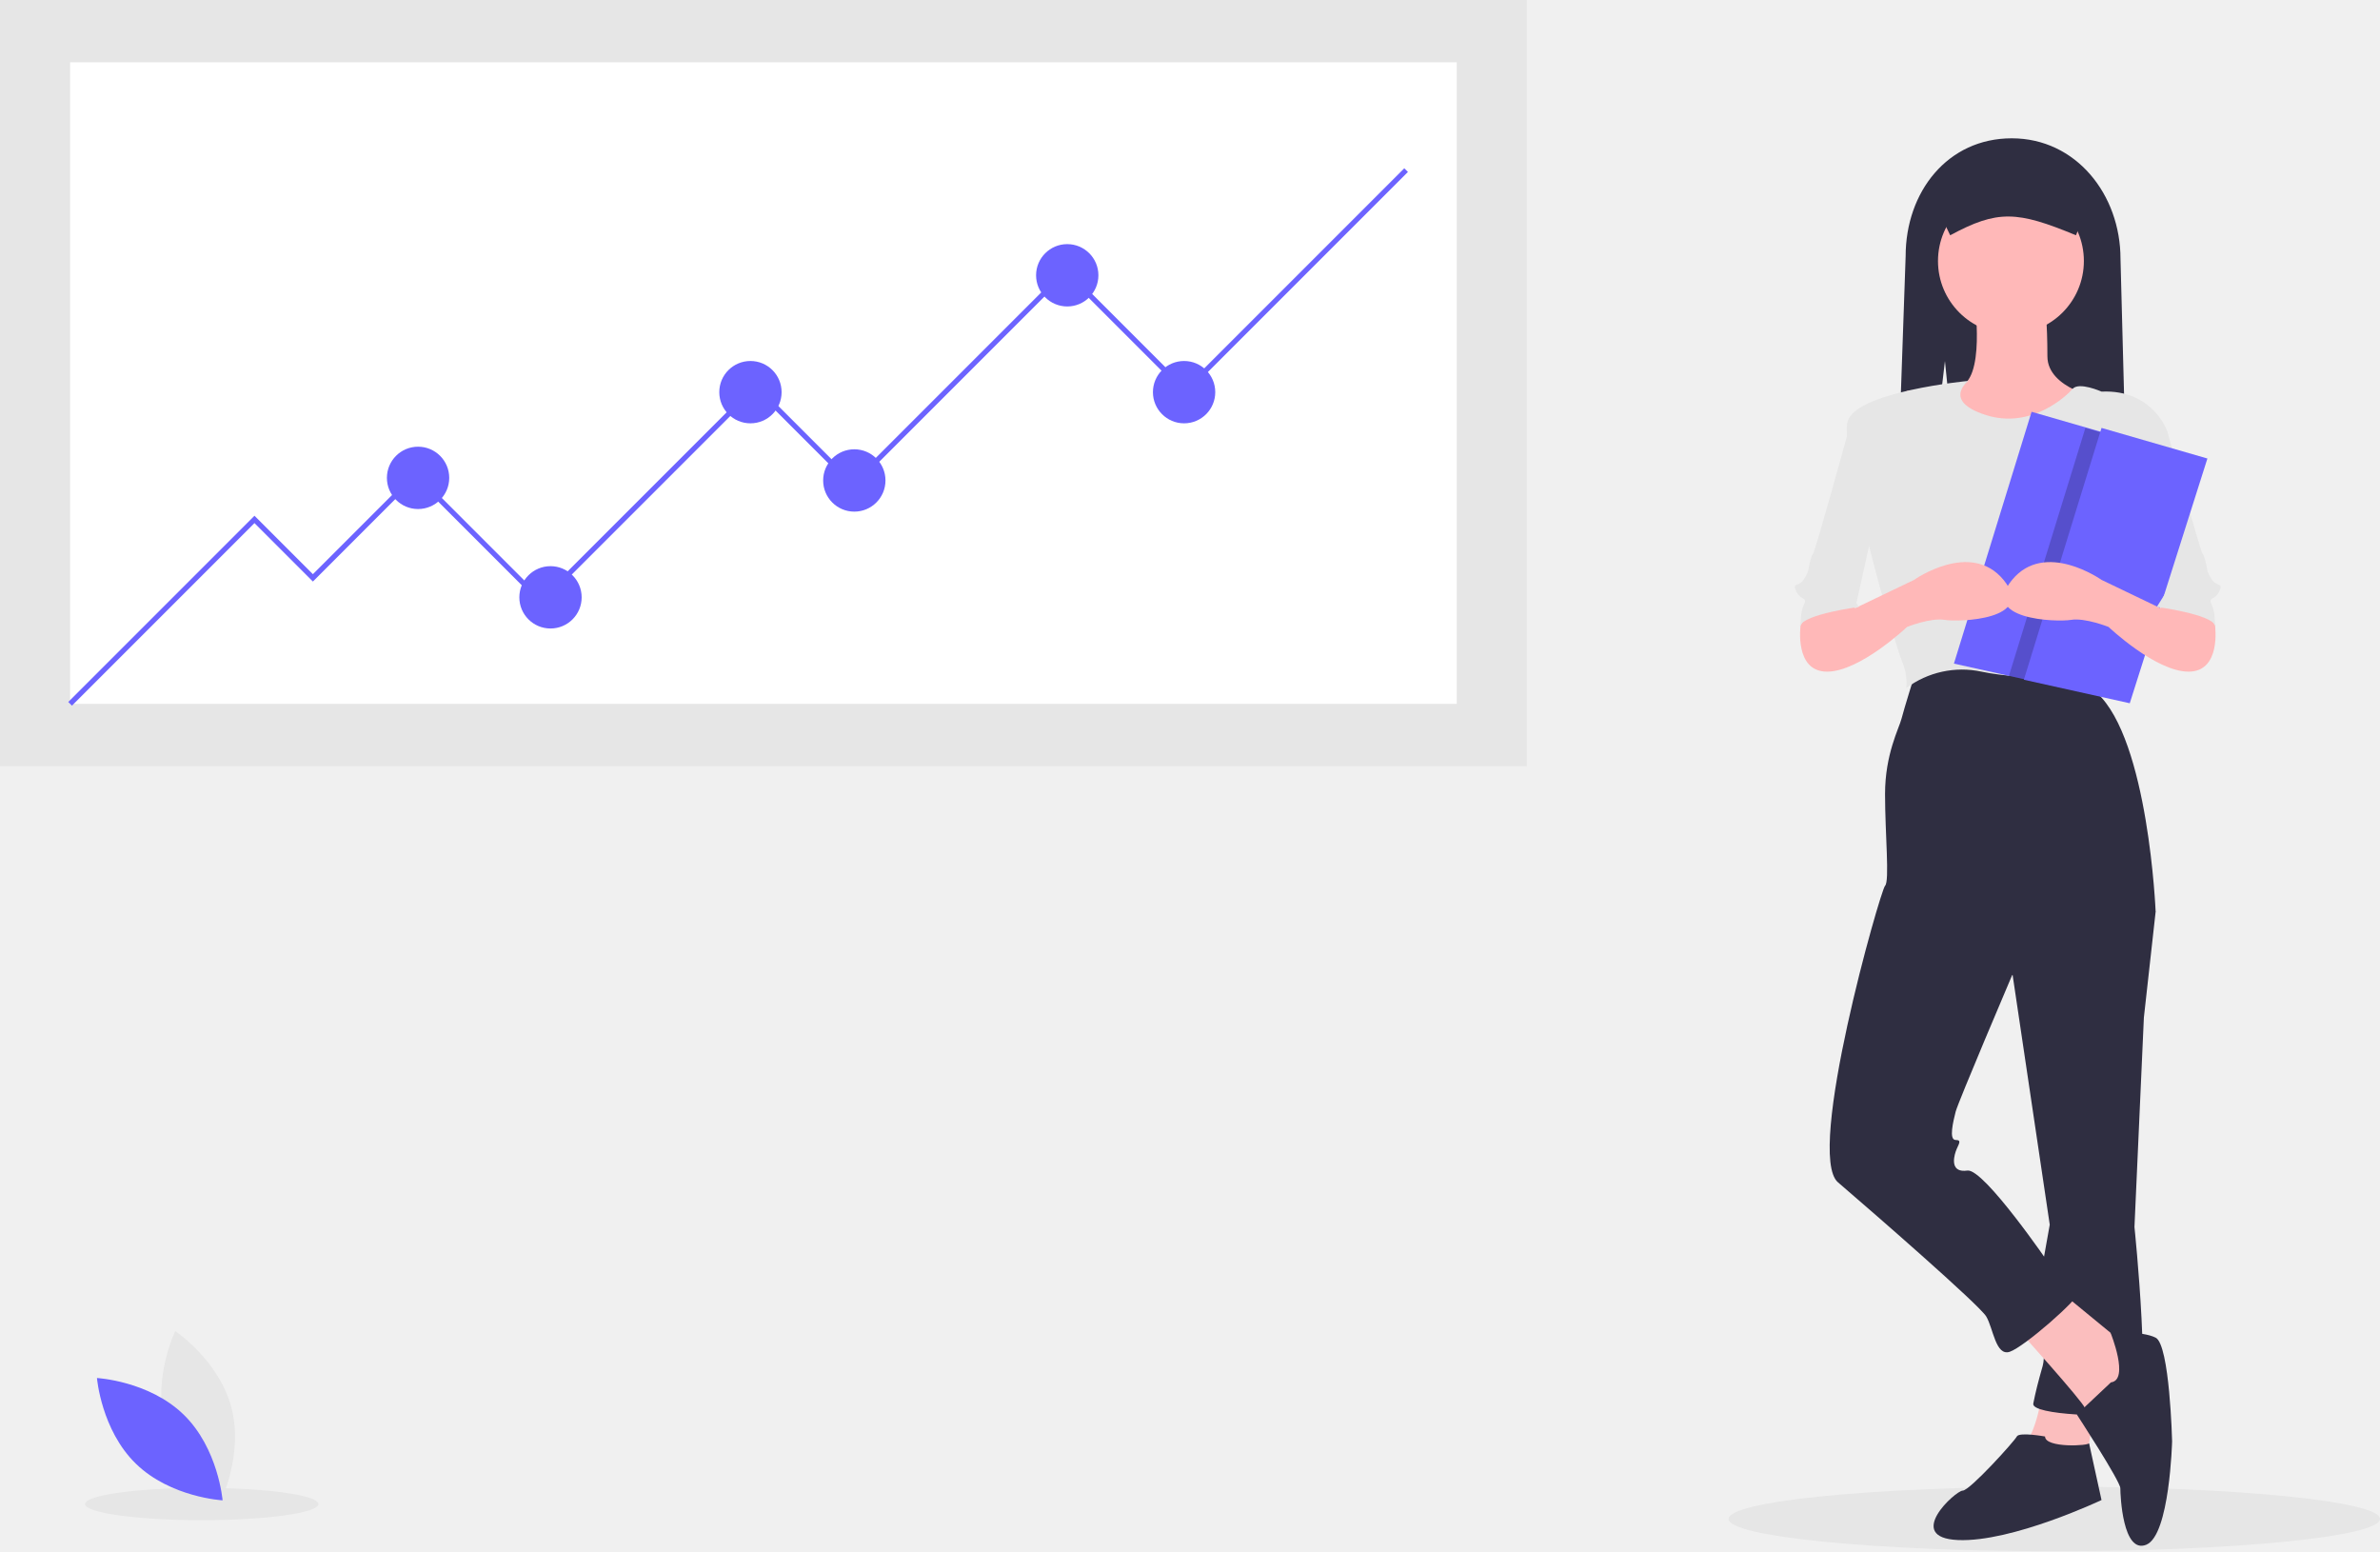
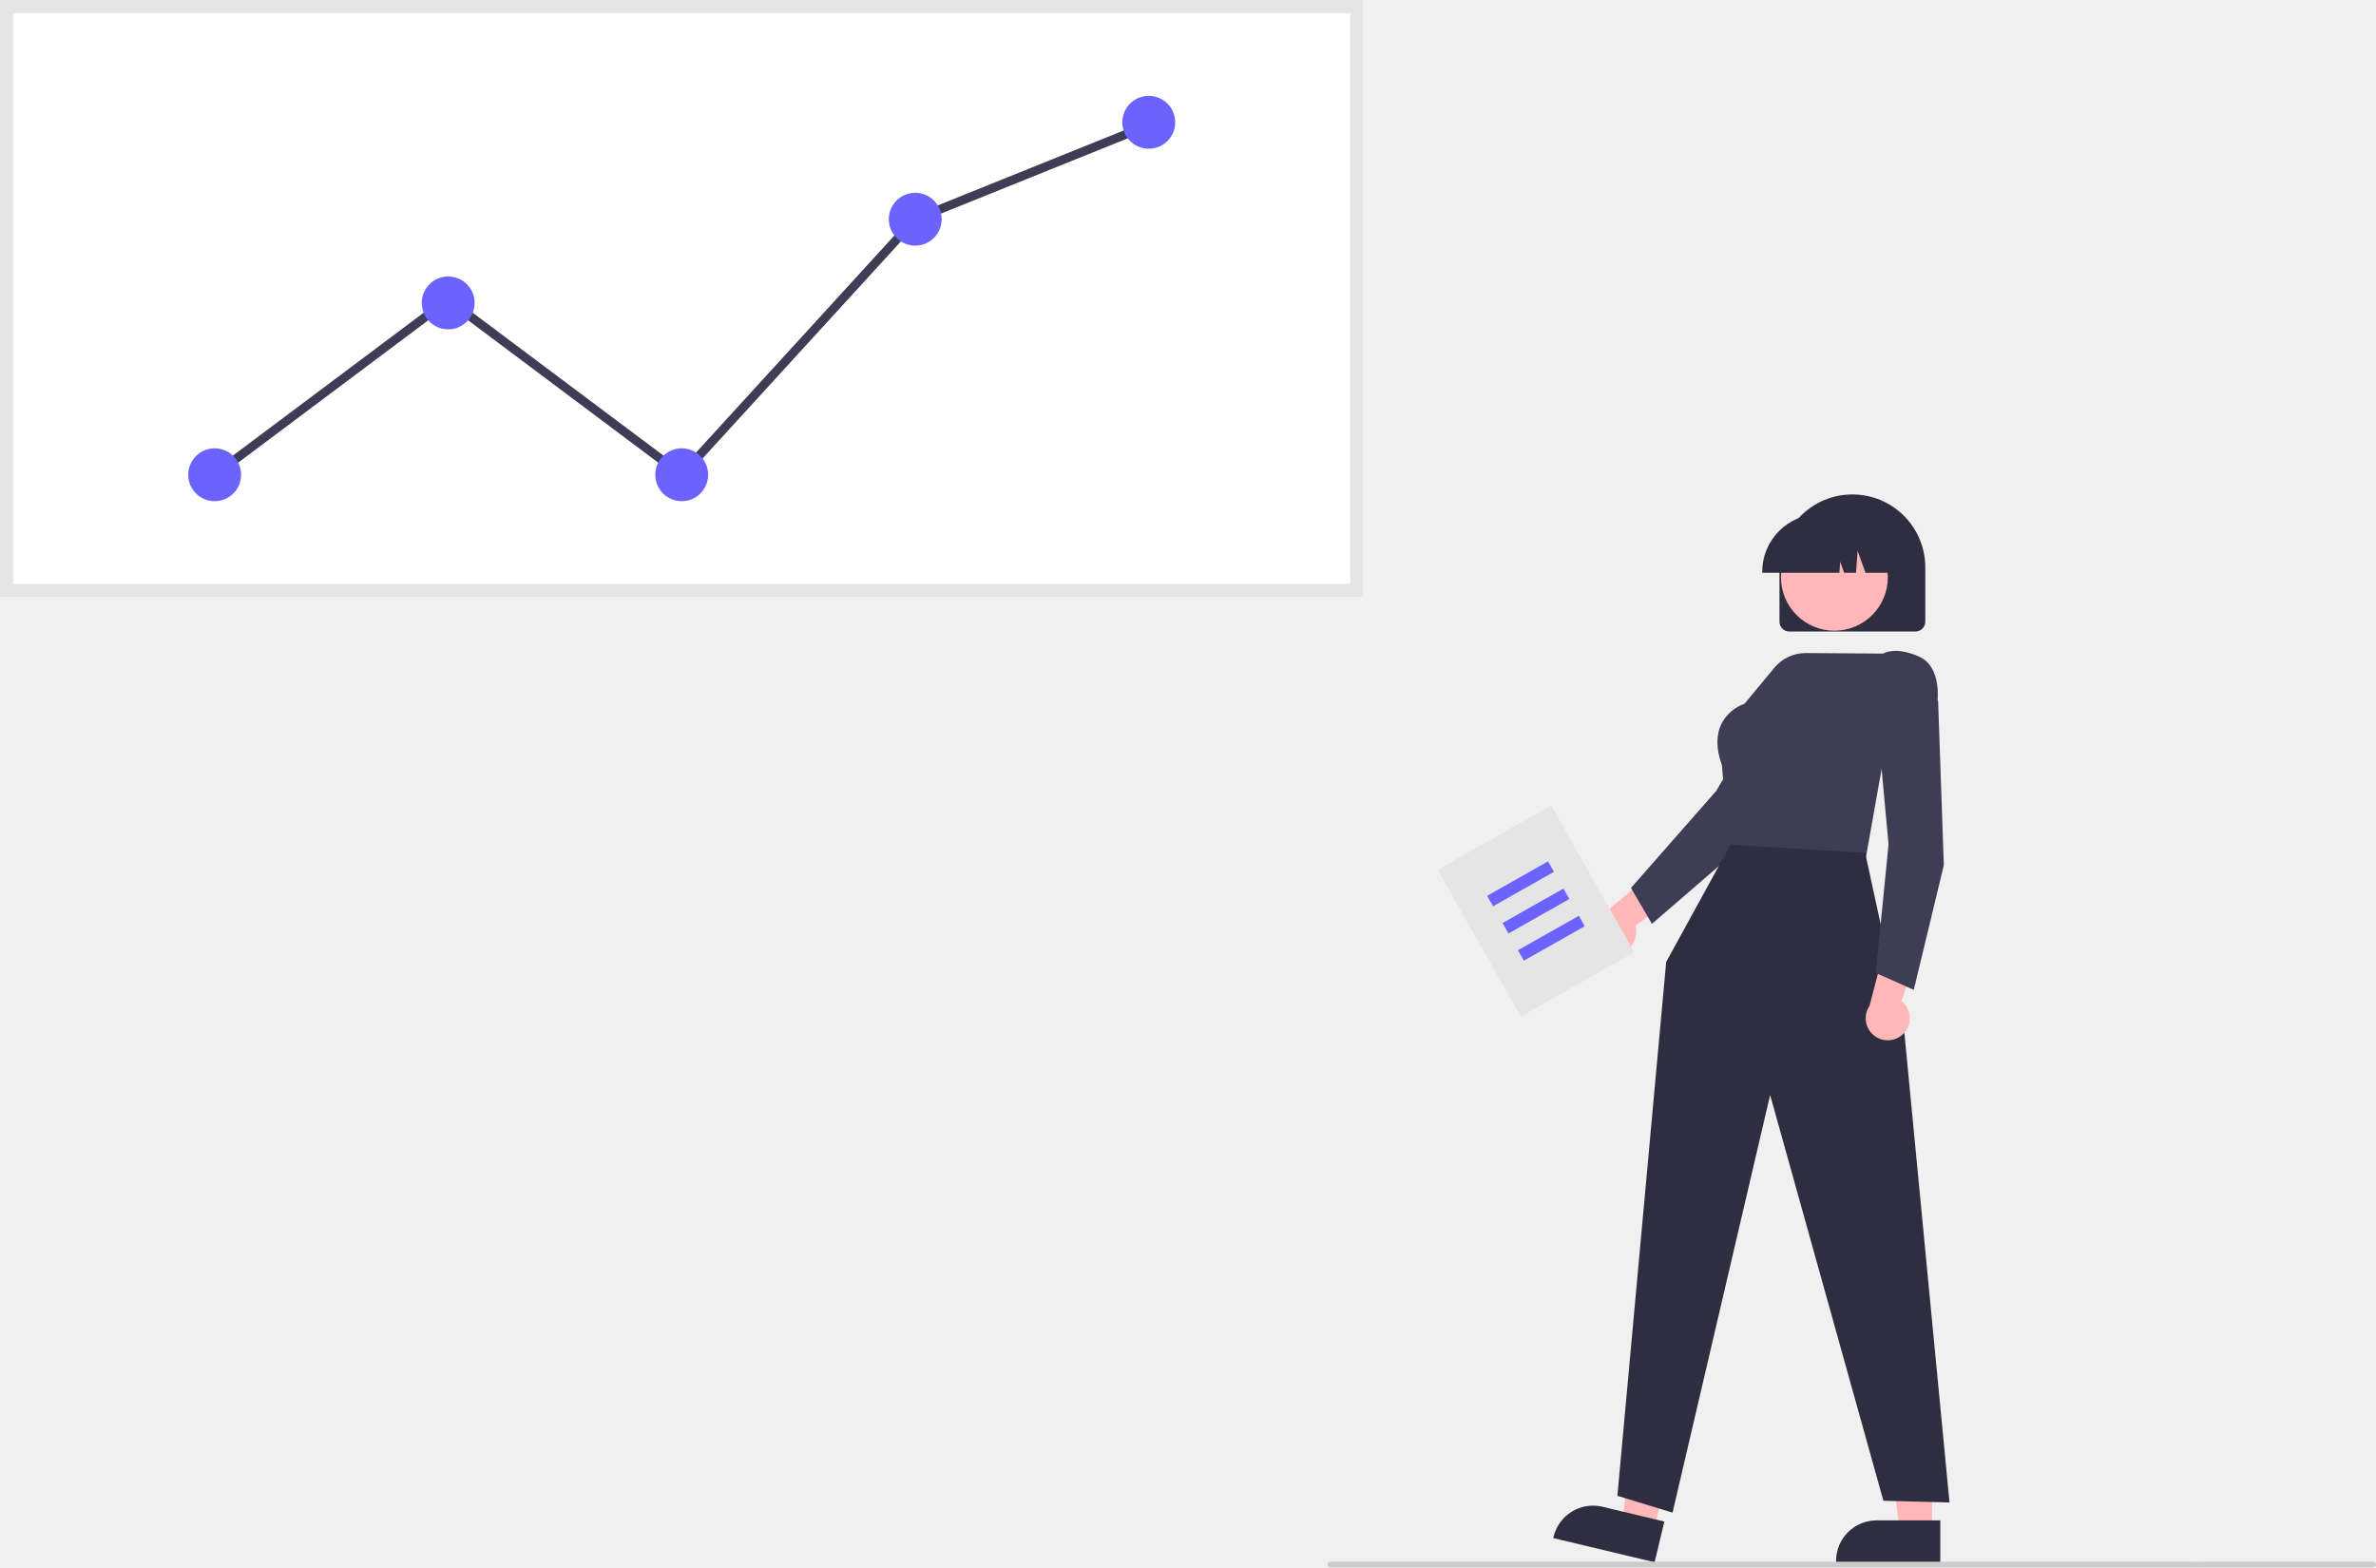
- <svg xmlns="http://www.w3.org/2000/svg" id="ad1dbded-e6d6-4106-9f5c-9042f8f56d9b" data-name="Layer 1" width="884.706" height="576.533" viewBox="0 0 884.706 576.533">
-   <ellipse cx="763.628" cy="564.533" rx="121.077" ry="12" fill="#e6e6e6" />
-   <ellipse cx="74.99" cy="559" rx="43.363" ry="6" fill="#e6e6e6" />
-   <rect width="567.571" height="284.751" fill="#e6e6e6" />
-   <rect x="26.062" y="23.166" width="515.448" height="238.419" fill="#fff" />
-   <polygon points="26.744 262.267 25.379 260.902 94.595 191.687 116.314 213.405 154.441 175.277 201.256 222.092 280.89 142.458 317.087 178.656 396.238 99.504 440.64 143.906 522.004 62.542 523.369 63.907 440.64 146.636 396.238 102.234 317.087 181.385 280.89 145.188 201.256 224.822 154.441 178.007 116.314 216.135 94.595 194.416 26.744 262.267" fill="#6c63ff" />
-   <circle cx="396.721" cy="102.317" r="11.583" fill="#6c63ff" />
-   <circle cx="155.406" cy="177.607" r="11.583" fill="#6c63ff" />
-   <circle cx="317.57" cy="178.573" r="11.583" fill="#6c63ff" />
-   <circle cx="204.635" cy="222.009" r="11.583" fill="#6c63ff" />
-   <circle cx="278.959" cy="145.754" r="11.583" fill="#6c63ff" />
-   <circle cx="440.157" cy="145.754" r="11.583" fill="#6c63ff" />
-   <path d="M219.014,691.241c4.7,17.374,20.798,28.134,20.798,28.134s8.478-17.409,3.778-34.782-20.798-28.134-20.798-28.134S214.314,673.867,219.014,691.241Z" transform="translate(-157.6471 -161.7335)" fill="#e6e6e6" />
-   <path d="M225.92,687.507c12.897,12.554,14.472,31.854,14.472,31.854s-19.335-1.056-32.231-13.61-14.472-31.854-14.472-31.854S213.023,674.952,225.92,687.507Z" transform="translate(-157.6471 -161.7335)" fill="#6c63ff" />
-   <path d="M880.632,295.93l7.387,73.052h60.794l-2.922-111.039c0-23.9-16.522-44.805-40.422-44.805s-39.448,19.931-39.448,43.831l-3.896,112.013h9.912Z" transform="translate(-157.6471 -161.7335)" fill="#2f2e41" />
-   <path d="M916.969,679.013s-2.624,16.619-6.997,19.243,22.741,8.747,22.741,8.747l4.373-26.24Z" transform="translate(-157.6471 -161.7335)" fill="#fbbebe" />
-   <path d="M949.331,489.211l9.621,11.371-4.373,39.36-3.499,77.845s6.997,67.349,0,69.098-38.485.875-37.611-3.499,1.749-7.872,3.499-13.995-1.749-27.989-1.749-27.989l4.373-24.491-15.744-105.834Z" transform="translate(-157.6471 -161.7335)" fill="#2f2e41" />
-   <path d="M917.843,695.632s-9.621-1.749-10.496,0S889.854,715.749,887.23,715.749s-21.867,17.493-1.749,18.368,53.355-14.869,53.355-14.869-4.891-22.257-4.632-21.187S917.843,700.005,917.843,695.632Z" transform="translate(-157.6471 -161.7335)" fill="#2f2e41" />
-   <path d="M907.347,655.397s24.491,27.115,25.365,29.739,13.995,0,13.995,0l5.248-17.493-4.373-6.123-24.491-20.117Z" transform="translate(-157.6471 -161.7335)" fill="#fbbebe" />
-   <path d="M942.334,675.515,929.651,687.452s16.181,24.798,16.181,27.422.875,24.491,9.621,20.992,9.621-38.485,9.621-38.485-.875-35.861-6.123-38.485-16.75-1.795-16.75-1.795S949.331,674.64,942.334,675.515Z" transform="translate(-157.6471 -161.7335)" fill="#2f2e41" />
-   <path d="M869.737,411.366s-4.373,13.995-5.248,17.493-6.123,13.12-6.123,27.989,1.749,32.363,0,34.112-29.739,99.712-17.493,110.208,52.48,45.483,55.104,49.856,3.499,14.869,8.747,13.12,25.365-19.243,26.24-22.741-11.371-9.621-11.371-9.621-24.491-35.861-30.613-34.987-5.248-4.373-4.373-6.997,2.624-4.373,0-4.373-.875-6.997,0-10.496S905.598,524.198,905.598,524.198l53.355-23.616s-2.624-63.85-21.867-81.344l-4.373-10.496S883.731,405.243,869.737,411.366Z" transform="translate(-157.6471 -161.7335)" fill="#2f2e41" />
-   <path d="M891.603,273.169s4.373,30.613-6.123,32.363-19.243.875-19.243,1.749S892.478,335.27,892.478,335.27l24.491-1.749L938.835,309.905s-20.117-3.499-20.117-15.744-.875-20.992-.875-20.992Z" transform="translate(-157.6471 -161.7335)" fill="#ffb8b8" />
-   <circle cx="747.514" cy="97.004" r="27.115" fill="#ffb8b8" />
-   <path d="M889.336,303.305s-42.341,3.976-44.965,15.347,17.493,82.218,20.117,88.341,1.749,10.496,1.749,10.496a34.607,34.607,0,0,1,27.989-6.123c16.619,3.499,40.235,1.749,40.235,1.749s7.872-32.363,9.621-35.861,8.747-22.741,8.747-27.989,10.496-27.115,10.496-27.115-5.248-15.744-24.491-14.869c0,0-8.393-3.757-10.757-1.004s-15.483,14.998-32.102,9.75S889.336,303.305,889.336,303.305Z" transform="translate(-157.6471 -161.7335)" fill="#e6e6e6" />
-   <path d="M946.707,317.777l16.619,4.373s12.245,44.608,13.12,45.483,1.749,6.123,1.749,6.123,0,.875,1.749,3.499,4.373.875,2.624,4.373-4.373,1.749-2.624,5.248.875,13.12.875,13.12-4.373-16.619-20.117-12.245l-10.496-47.232Z" transform="translate(-157.6471 -161.7335)" fill="#e6e6e6" />
-   <polygon points="794.553 164.416 794.493 164.616 765.683 255.376 746.773 251.176 726.323 246.637 755.193 153.046 794.553 164.416" fill="#6c63ff" />
-   <path d="M861.293,317.777l-16.619,4.373s-12.245,44.608-13.12,45.483-1.749,6.123-1.749,6.123,0,.875-1.749,3.499-4.373.875-2.624,4.373,4.373,1.749,2.624,5.248-.875,13.12-.875,13.12,4.373-16.619,20.117-12.245l10.496-47.232Z" transform="translate(-157.6471 -161.7335)" fill="#e6e6e6" />
-   <path d="M832.429,385.126l-5.464,9.132s-2.408,17.108,9.838,17.108,29.739-16.619,29.739-16.619,8.747-3.499,13.995-2.624,34.112,0,21.867-14.869-33.237,0-33.237,0l-21.867,10.496-11.371-6.123Z" transform="translate(-157.6471 -161.7335)" fill="#ffb8b8" />
-   <path d="M839.864,373.318l8.747,13.995s-20.117,2.624-21.867,6.997,7.872-22.741,7.872-22.741Z" transform="translate(-157.6471 -161.7335)" fill="#e6e6e6" />
-   <path d="M882.58,249.177c17.614-9.496,24.85-9.094,46.753,0l5.844-14.238a10.124,10.124,0,0,0-10.112-10.112H885.874A10.124,10.124,0,0,0,875.762,234.938Z" transform="translate(-157.6471 -161.7335)" fill="#2f2e41" />
-   <polygon points="794.493 164.616 765.683 255.376 746.773 251.176 775.193 159.046 794.493 164.616" opacity="0.2" />
-   <polygon points="781.188 159.044 752.324 252.633 791.684 261.379 820.548 170.414 781.188 159.044" fill="#6c63ff" />
-   <path d="M975.571,385.126l5.464,9.132s2.408,17.108-9.838,17.108-29.739-16.619-29.739-16.619-8.747-3.499-13.995-2.624-34.112,0-21.867-14.869,33.237,0,33.237,0l21.867,10.496,11.371-6.123Z" transform="translate(-157.6471 -161.7335)" fill="#ffb8b8" />
-   <path d="M968.136,373.318l-8.747,13.995s20.117,2.624,21.867,6.997-7.872-22.741-7.872-22.741Z" transform="translate(-157.6471 -161.7335)" fill="#e6e6e6" />
+ <svg xmlns="http://www.w3.org/2000/svg" id="ad07665f-e659-413d-926e-85d1027b2af9" data-name="Layer 1" width="868.132" height="572.679" viewBox="0 0 868.132 572.679">
+   <path d="M969.807,735.731l.951-1.759c-12.753-6.897-28.626-15.481-36.916-29.567-8.172-13.886-8.356-32.743-.479-49.211,6.704-14.016,19.018-26.572,35.611-36.313,3.273-1.921,6.709-3.742,10.031-5.503,8.031-4.256,16.336-8.658,23.184-14.903,9.432-8.601,16.568-23.035,11.249-35.891a23.856,23.856,0,0,0-20.677-14.467l-.113,1.997a21.861,21.861,0,0,1,18.948,13.248c4.943,11.947-1.839,25.505-10.754,33.636-6.661,6.074-14.852,10.415-22.773,14.613-3.342,1.771-6.797,3.603-10.108,5.546-16.938,9.943-29.526,22.798-36.403,37.174-8.16,17.061-7.946,36.637.559,51.089C940.691,719.985,956.835,728.716,969.807,735.731Z" transform="translate(-165.9339 -163.6603)" fill="#f1f1f1" />
+   <ellipse cx="814.152" cy="386.497" rx="17.5" ry="8.5" fill="#f1f1f1" />
+   <ellipse cx="800.152" cy="442.497" rx="17.5" ry="8.5" fill="#f1f1f1" />
+   <ellipse cx="832.152" cy="451.497" rx="17.5" ry="8.5" fill="#f1f1f1" />
+   <ellipse cx="782.152" cy="498.497" rx="17.5" ry="8.5" fill="#f1f1f1" />
+   <ellipse cx="747.152" cy="498.497" rx="17.5" ry="8.5" fill="#f1f1f1" />
+   <path d="M756.676,512.124a8.002,8.002,0,0,0,6.8-10.213l23.139-16.528-13.79-5.31-19.859,16.509a8.045,8.045,0,0,0,3.71,15.541Z" transform="translate(-165.9339 -163.6603)" fill="#ffb7b7" />
+   <path d="M769.522,501.239l-7.676-13.11.163-.186,30.971-35.259L817.026,411.676l20.881,2.661.308,6.312-.062.094-33.175,49.87-.035.03Z" transform="translate(-165.9339 -163.6603)" fill="#3f3d56" />
+   <path d="M763.057,511.643l-41.488,23.48-30.361-53.646,41.488-23.48Z" transform="translate(-165.9339 -163.6603)" fill="#e5e5e5" />
+   <rect x="708.726" y="484.426" width="25.563" height="4.392" transform="translate(-312.0283 254.837) rotate(-29.50809)" fill="#6c63ff" />
+   <rect x="714.351" y="494.364" width="25.563" height="4.392" transform="translate(-316.1939 258.8967) rotate(-29.50809)" fill="#6c63ff" />
+   <rect x="719.975" y="504.303" width="25.563" height="4.392" transform="translate(-320.3595 262.9564) rotate(-29.50809)" fill="#6c63ff" />
+   <polygon points="705.915 559.425 694.107 559.425 688.489 513.877 705.917 513.878 705.915 559.425" fill="#ffb7b7" />
+   <path d="M874.861,734.532l-38.076-.001v-.482a14.821,14.821,0,0,1,14.82-14.82h.001l23.256.001Z" transform="translate(-165.9339 -163.6603)" fill="#2f2e41" />
+   <polygon points="604.285 559.039 592.8 556.296 597.913 510.689 614.864 514.737 604.285 559.039" fill="#ffb7b7" />
+   <path d="M770.49,734.532l-37.035-8.843.112-.468a14.821,14.821,0,0,1,17.857-10.973l.001 0,22.62,5.401Z" transform="translate(-165.9339 -163.6603)" fill="#2f2e41" />
+   <path d="M816.113,390.852V370.975a26.635,26.635,0,1,1,53.271,0v19.877a3.582,3.582,0,0,1-3.578,3.578H819.691A3.582,3.582,0,0,1,816.113,390.852Z" transform="translate(-165.9339 -163.6603)" fill="#2f2e41" />
+   <circle cx="670.241" cy="210.939" r="19.528" fill="#ffb7b7" />
+   <path d="M809.812,372.565a21.094,21.094,0,0,1,21.07-21.07H834.857a21.093,21.093,0,0,1,21.07,21.07v.398h-8.401l-2.865-8.024-.573,8.024h-4.342l-1.446-4.048-.289,4.048H809.812Z" transform="translate(-165.9339 -163.6603)" fill="#2f2e41" />
+   <path d="M847.565,477.667,797.844,475.775,795.064,443.246c-2.144-5.954-2.178-11.066-.103-15.194a15.209,15.209,0,0,1,8.397-7.257l10.88-13.14a14.809,14.809,0,0,1,11.498-5.36l28.267.193c.682-.41,4.815-2.51,12.966,1.023,8.841,3.833,6.788,17.144,6.766,17.278l-.02.125-.097.082-18.803,15.834Z" transform="translate(-165.9339 -163.6603)" fill="#3f3d56" />
+   <polygon points="632.306 308.619 608.787 351.499 590.956 546.581 611.102 552.734 646.764 400.129 688.15 548.404 712.3 549.009 695.857 377.898 681.487 311.649 632.306 308.619" fill="#2f2e41" />
+   <path d="M861.075,541.698a8.002,8.002,0,0,0-.421-12.262l9.182-26.912L855.534,506.24l-6.527,24.986A8.045,8.045,0,0,0,861.075,541.698Z" transform="translate(-165.9339 -163.6603)" fill="#ffb7b7" />
+   <path d="M865.176,525.367l-13.876-6.185,4.662-46.946-4.339-47.339,18.524-10,3.927,4.951.004.112,2.081,59.861-.011.045Z" transform="translate(-165.9339 -163.6603)" fill="#3f3d56" />
+   <path d="M664.096,381.822H165.934V163.66h498.162Z" transform="translate(-165.9339 -163.6603)" fill="#fff" />
+   <path d="M664.096,381.822H165.934V163.66h498.162Zm-493.343-4.819h488.524V168.479h-488.524Z" transform="translate(-165.9339 -163.6603)" fill="#e5e5e5" />
+   <polygon points="249.285 175.642 163.756 111.579 79.396 174.766 77.465 172.189 163.756 107.556 248.877 171.313 333.465 78.746 333.805 78.609 419.13 44.23 420.333 47.217 335.348 81.458 249.285 175.642" fill="#3f3d56" />
+   <circle cx="78.43" cy="173.477" r="9.659" fill="#6c63ff" />
+   <circle cx="163.756" cy="110.691" r="9.659" fill="#6c63ff" />
+   <circle cx="249.081" cy="173.477" r="9.659" fill="#6c63ff" />
+   <circle cx="334.406" cy="80.102" r="9.659" fill="#6c63ff" />
+   <circle cx="419.732" cy="44.684" r="9.659" fill="#6c63ff" />
+   <path d="M1033.066,736.34h-381a1,1,0,0,1,0-2h381a1,1,0,0,1,0,2Z" transform="translate(-165.9339 -163.6603)" fill="#cbcbcb" />
</svg>
